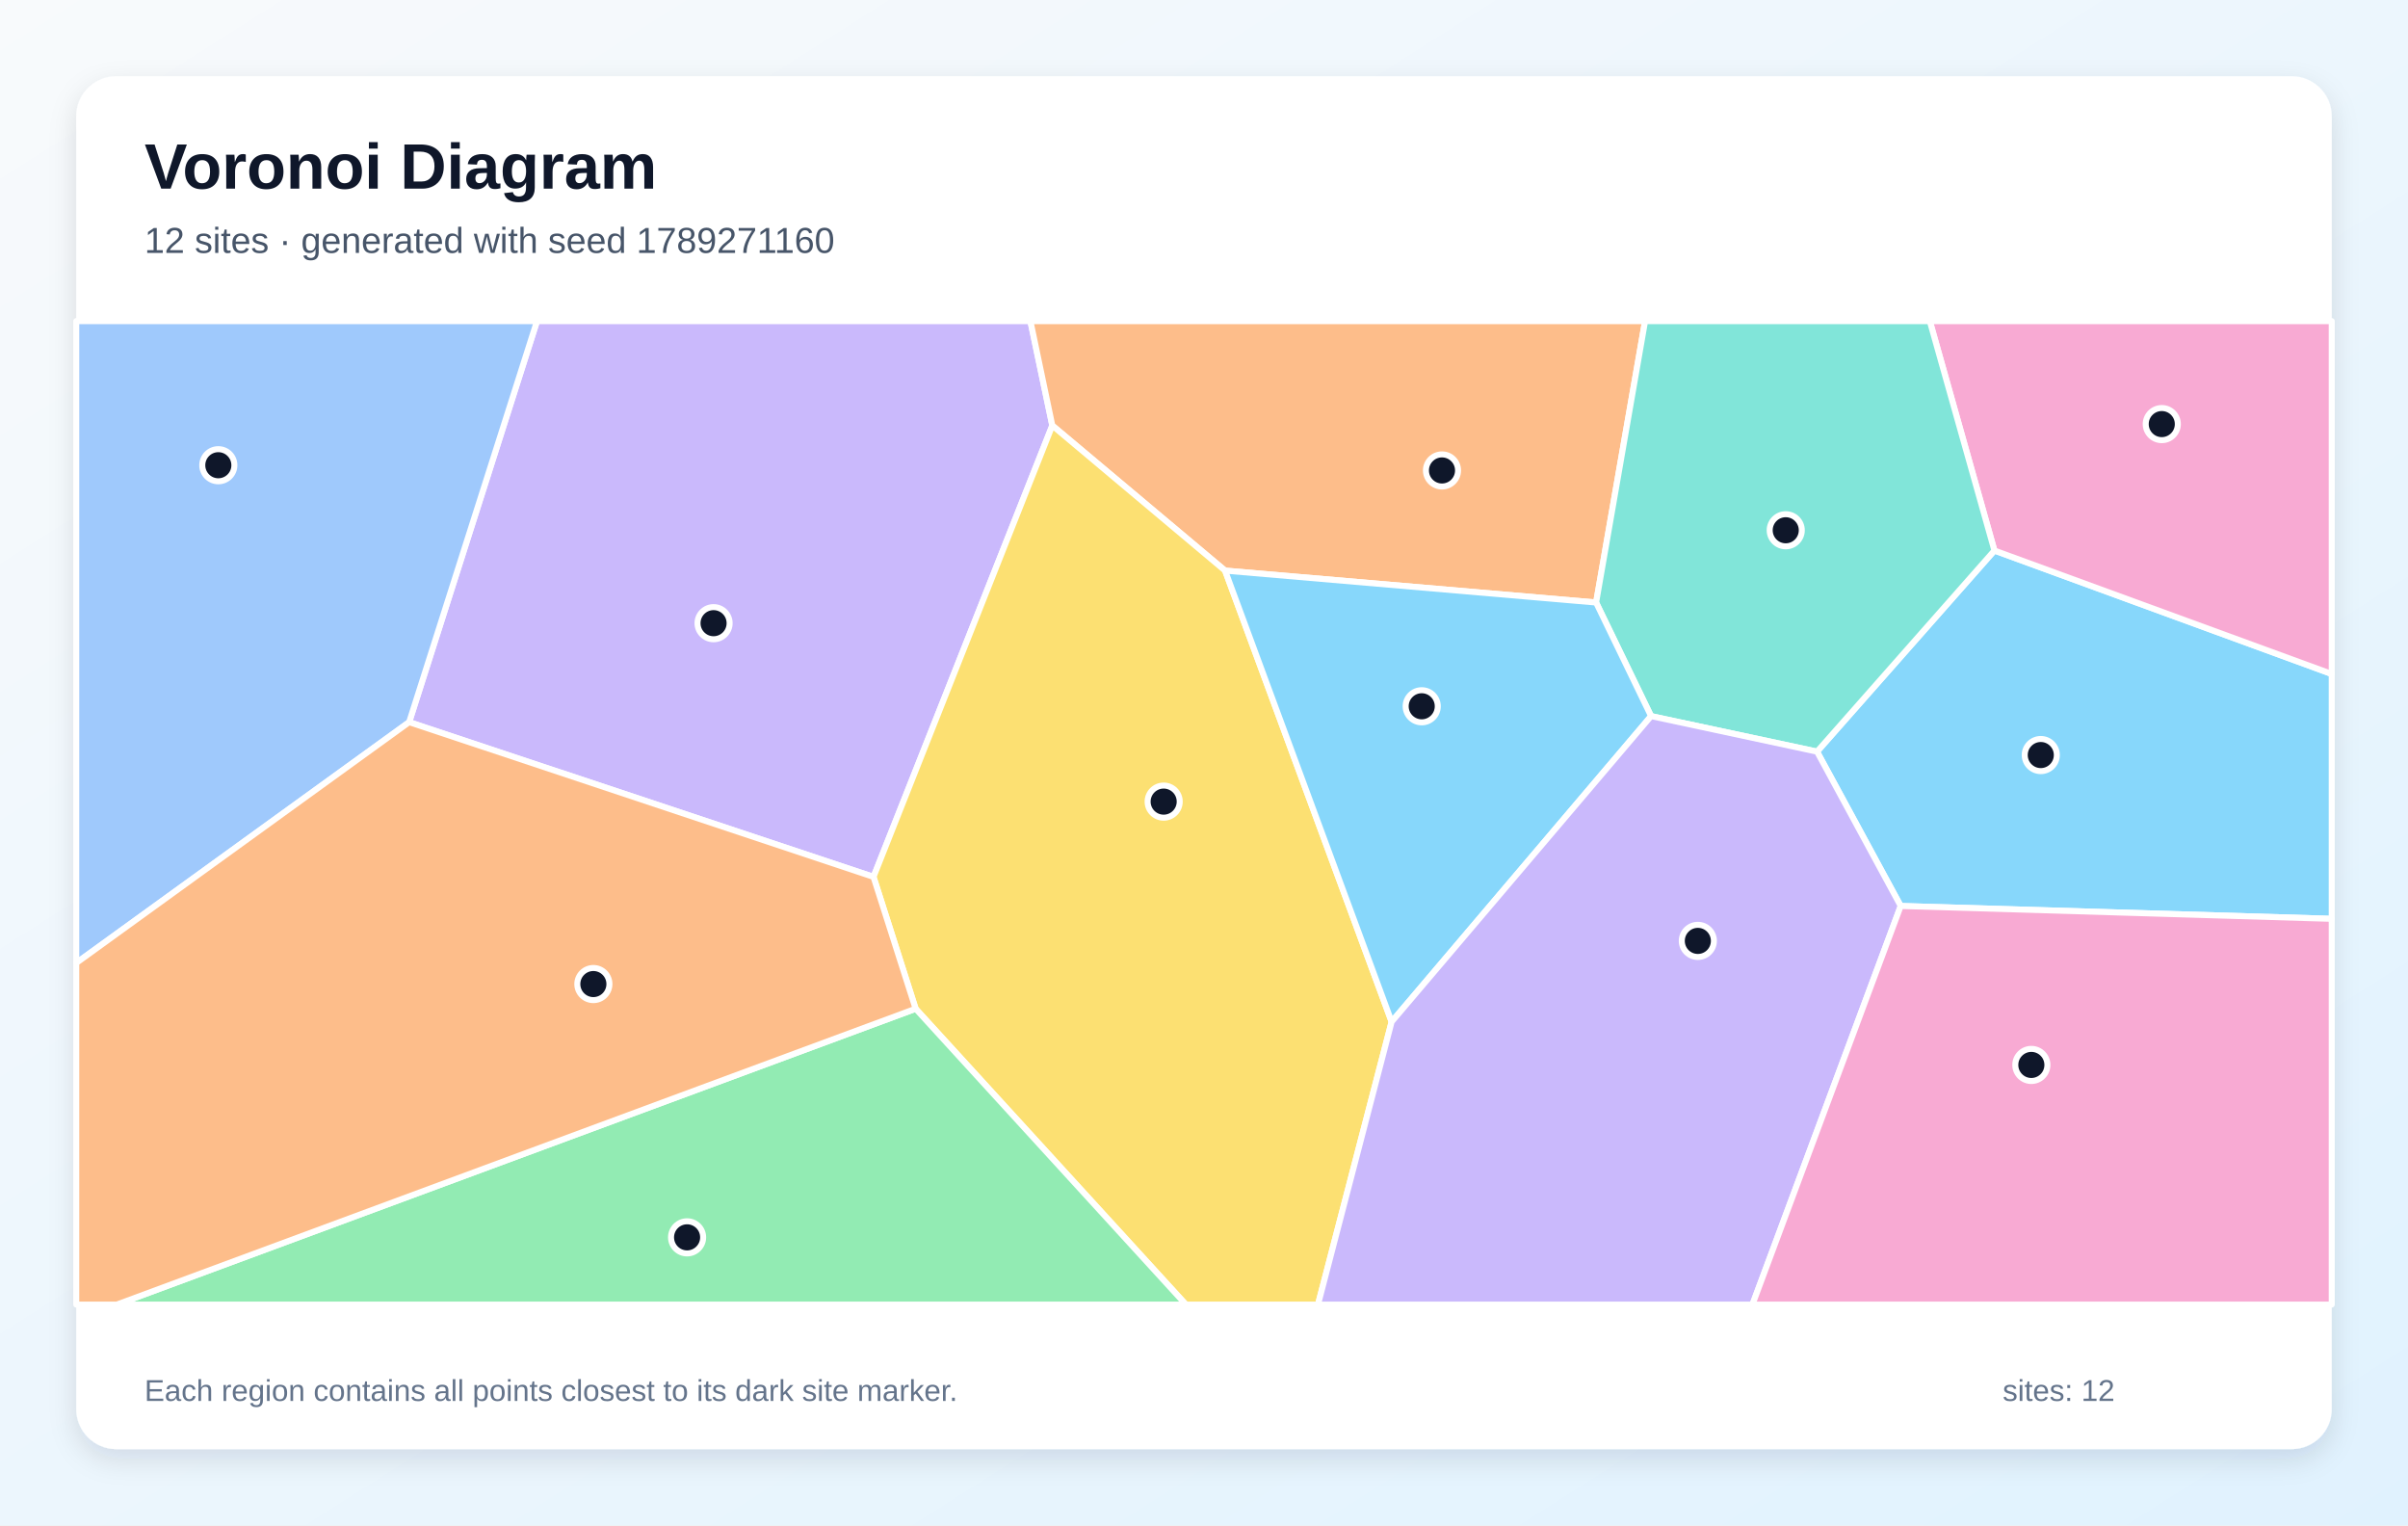
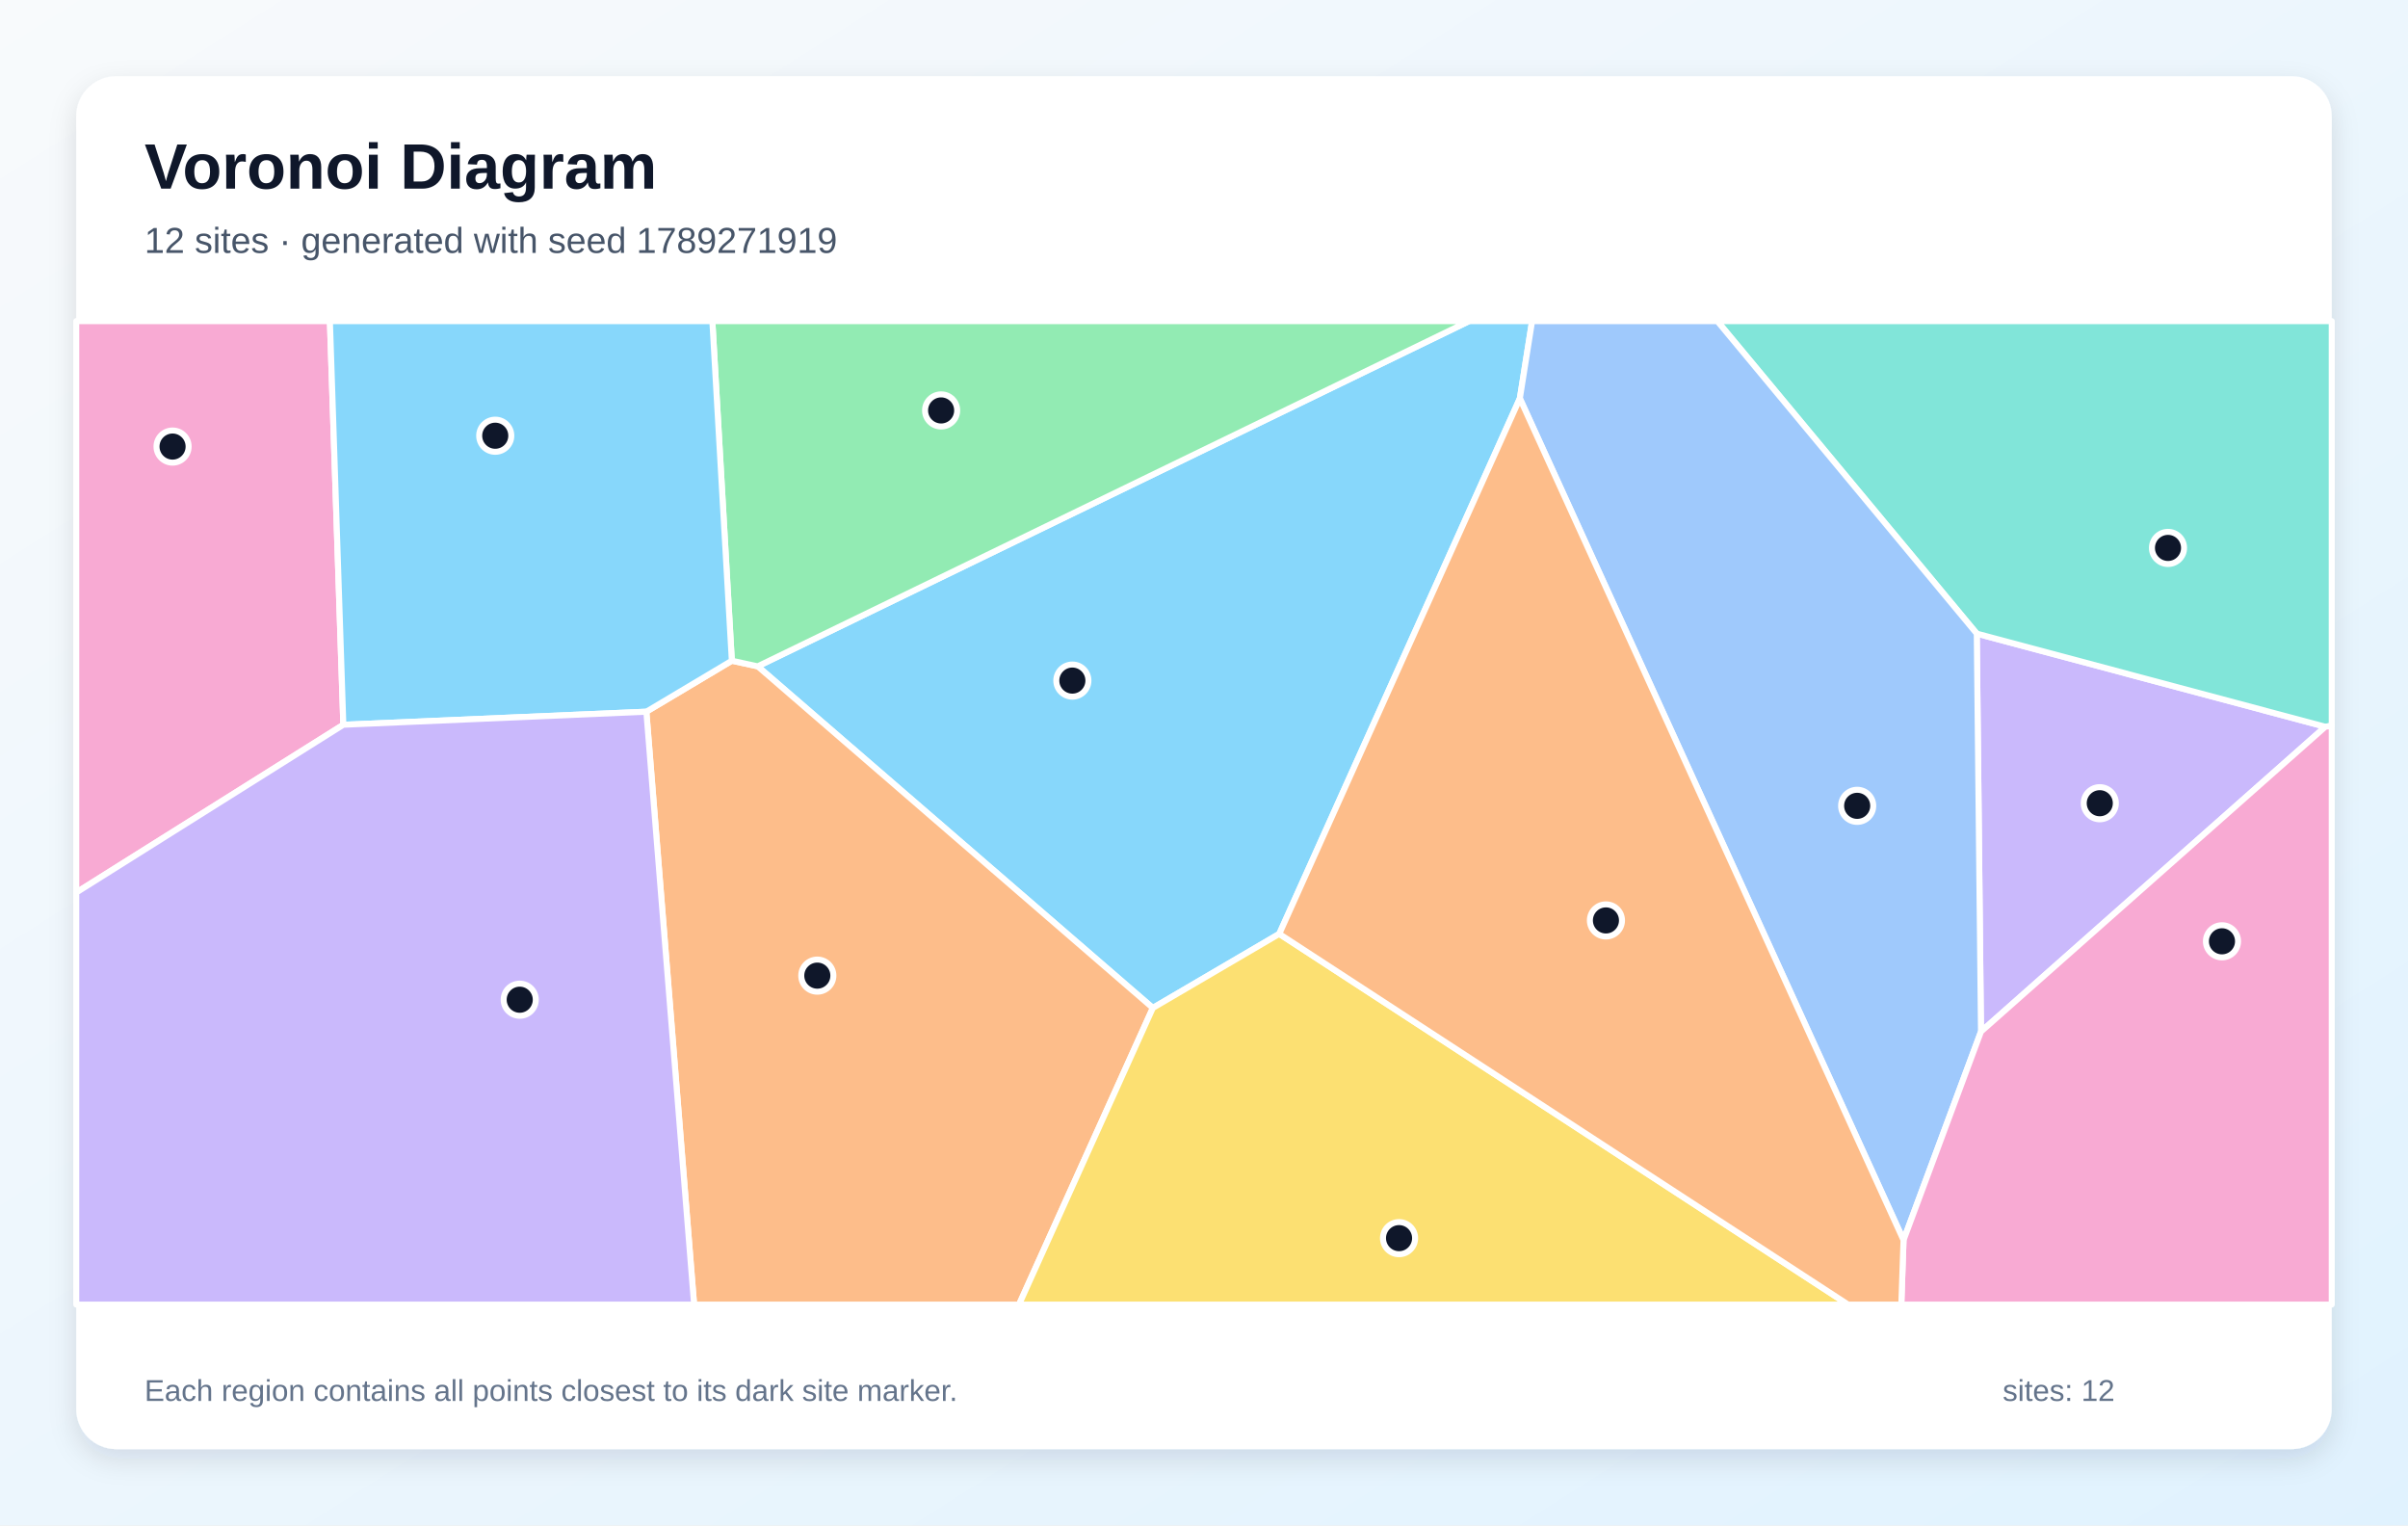
<svg xmlns="http://www.w3.org/2000/svg" width="1200" height="760" viewBox="0 0 1200 760" role="img" aria-labelledby="title description">
  <defs>
    <linearGradient id="background" x1="0" y1="0" x2="1" y2="1">
      <stop stop-color="#F8FAFC" />
      <stop offset="1" stop-color="#E0F2FE" />
    </linearGradient>
    <filter id="shadow" x="-10%" y="-10%" width="120%" height="120%">
      <feDropShadow dx="0" dy="5" stdDeviation="7" flood-color="#0F172A" flood-opacity=".12" />
    </filter>
  </defs>
  <rect width="1200" height="760" fill="url(#background)" />
  <rect x="38" y="38" width="1124" height="684" rx="20" fill="#FFFFFF" filter="url(#shadow)" />
  <g font-family="Arial, sans-serif">
    <text x="72" y="94" font-size="32" font-weight="700" fill="#0F172A">Voronoi Diagram</text>
-     <text x="72" y="126" font-size="18" fill="#475569">12 sites · generated with seed 1789271160</text>
+     <text x="72" y="126" font-size="18" fill="#475569">12 sites · generated with seed 1789271919</text>
  </g>
  <g stroke="#FFFFFF" stroke-width="3" stroke-linejoin="round">
-     <polygon points="947.2,451.4 905.5,374.5 993.9,274.3 1162.0,335.8 1162.0,457.8" fill="#38BDF8" fill-opacity="0.60" />
-     <polygon points="203.9,359.8 267.6,160.0 513.5,160.0 524.4,212.0 435.3,436.9" fill="#A78BFA" fill-opacity="0.60" />
-     <polygon points="993.9,274.3 961.7,160.0 1162.0,160.0 1162.0,335.8" fill="#F472B6" fill-opacity="0.60" />
-     <polygon points="795.4,300.2 610.5,284.3 524.4,212.0 513.5,160.0 819.8,160.0" fill="#FB923C" fill-opacity="0.60" />
-     <polygon points="456.3,502.6 435.3,436.9 524.4,212.0 610.5,284.3 693.5,509.1 656.8,650.0 591.0,650.0" fill="#FACC15" fill-opacity="0.60" />
-     <polygon points="456.3,502.6 591.0,650.0 58.2,650.0" fill="#4ADE80" fill-opacity="0.60" />
-     <polygon points="822.8,356.8 795.4,300.2 819.8,160.0 961.7,160.0 993.9,274.3 905.5,374.5" fill="#2DD4BF" fill-opacity="0.60" />
-     <polygon points="38.0,479.8 38.0,160.0 267.6,160.0 203.9,359.8" fill="#60A5FA" fill-opacity="0.60" />
-     <polygon points="693.5,509.1 610.5,284.3 795.4,300.2 822.8,356.8" fill="#38BDF8" fill-opacity="0.60" />
-     <polygon points="693.5,509.1 822.8,356.8 905.5,374.5 947.2,451.4 873.3,650.0 656.8,650.0" fill="#A78BFA" fill-opacity="0.60" />
-     <polygon points="947.2,451.4 1162.0,457.8 1162.0,650.0 873.3,650.0" fill="#F472B6" fill-opacity="0.60" />
-     <polygon points="38.0,479.8 203.9,359.8 435.3,436.9 456.3,502.6 58.2,650.0 38.0,650.0" fill="#FB923C" fill-opacity="0.60" />
+     <polygon points="757.4,198.5 637.5,465.3 574.5,502.2 377.6,332.0 732.1,160.0 763.5,160.0" fill="#38BDF8" fill-opacity="0.60" />
+     <polygon points="987.2,514.0 985.1,315.7 1158.8,362.1" fill="#A78BFA" fill-opacity="0.60" />
+     <polygon points="171.1,361.1 38.0,444.7 38.0,160.0 164.4,160.0" fill="#F472B6" fill-opacity="0.60" />
+     <polygon points="322.1,354.6 364.7,329.2 377.6,332.0 574.5,502.2 507.8,650.0 345.9,650.0" fill="#FB923C" fill-opacity="0.60" />
+     <polygon points="574.5,502.2 637.5,465.3 921.0,650.0 507.8,650.0" fill="#FACC15" fill-opacity="0.60" />
+     <polygon points="377.6,332.0 364.7,329.2 355.0,160.0 732.1,160.0" fill="#4ADE80" fill-opacity="0.60" />
+     <polygon points="1158.8,362.1 985.1,315.7 855.8,160.0 1162.0,160.0 1162.0,361.6" fill="#2DD4BF" fill-opacity="0.60" />
+     <polygon points="948.6,617.9 757.4,198.5 763.5,160.0 855.8,160.0 985.1,315.7 987.2,514.0" fill="#60A5FA" fill-opacity="0.60" />
+     <polygon points="364.7,329.2 322.1,354.6 171.1,361.1 164.4,160.0 355.0,160.0" fill="#38BDF8" fill-opacity="0.60" />
+     <polygon points="38.0,444.7 171.1,361.1 322.1,354.6 345.9,650.0 38.0,650.0" fill="#A78BFA" fill-opacity="0.60" />
+     <polygon points="948.6,617.9 987.2,514.0 1158.8,362.1 1162.0,361.6 1162.0,650.0 947.5,650.0" fill="#F472B6" fill-opacity="0.60" />
+     <polygon points="637.5,465.3 757.4,198.5 948.6,617.9 947.5,650.0 921.0,650.0" fill="#FB923C" fill-opacity="0.60" />
  </g>
  <g>
-     <circle cx="1017.0" cy="376.2" r="8" fill="#0F172A" stroke="#FFFFFF" stroke-width="3" />
-     <circle cx="355.6" cy="310.5" r="8" fill="#0F172A" stroke="#FFFFFF" stroke-width="3" />
-     <circle cx="1077.3" cy="211.3" r="8" fill="#0F172A" stroke="#FFFFFF" stroke-width="3" />
-     <circle cx="718.6" cy="234.4" r="8" fill="#0F172A" stroke="#FFFFFF" stroke-width="3" />
-     <circle cx="579.9" cy="399.4" r="8" fill="#0F172A" stroke="#FFFFFF" stroke-width="3" />
-     <circle cx="342.4" cy="616.5" r="8" fill="#0F172A" stroke="#FFFFFF" stroke-width="3" />
-     <circle cx="889.9" cy="264.2" r="8" fill="#0F172A" stroke="#FFFFFF" stroke-width="3" />
-     <circle cx="108.8" cy="231.8" r="8" fill="#0F172A" stroke="#FFFFFF" stroke-width="3" />
-     <circle cx="708.5" cy="351.9" r="8" fill="#0F172A" stroke="#FFFFFF" stroke-width="3" />
-     <circle cx="846.1" cy="468.8" r="8" fill="#0F172A" stroke="#FFFFFF" stroke-width="3" />
-     <circle cx="1012.3" cy="530.6" r="8" fill="#0F172A" stroke="#FFFFFF" stroke-width="3" />
-     <circle cx="295.7" cy="490.3" r="8" fill="#0F172A" stroke="#FFFFFF" stroke-width="3" />
+     <circle cx="534.4" cy="339.1" r="8" fill="#0F172A" stroke="#FFFFFF" stroke-width="3" />
+     <circle cx="1046.4" cy="400.2" r="8" fill="#0F172A" stroke="#FFFFFF" stroke-width="3" />
+     <circle cx="86.0" cy="222.5" r="8" fill="#0F172A" stroke="#FFFFFF" stroke-width="3" />
+     <circle cx="407.3" cy="486.1" r="8" fill="#0F172A" stroke="#FFFFFF" stroke-width="3" />
+     <circle cx="697.2" cy="616.9" r="8" fill="#0F172A" stroke="#FFFFFF" stroke-width="3" />
+     <circle cx="469.0" cy="204.5" r="8" fill="#0F172A" stroke="#FFFFFF" stroke-width="3" />
+     <circle cx="1080.4" cy="273.0" r="8" fill="#0F172A" stroke="#FFFFFF" stroke-width="3" />
+     <circle cx="925.5" cy="401.5" r="8" fill="#0F172A" stroke="#FFFFFF" stroke-width="3" />
+     <circle cx="246.8" cy="217.1" r="8" fill="#0F172A" stroke="#FFFFFF" stroke-width="3" />
+     <circle cx="259.0" cy="498.1" r="8" fill="#0F172A" stroke="#FFFFFF" stroke-width="3" />
+     <circle cx="1107.3" cy="469.0" r="8" fill="#0F172A" stroke="#FFFFFF" stroke-width="3" />
+     <circle cx="800.3" cy="458.6" r="8" fill="#0F172A" stroke="#FFFFFF" stroke-width="3" />
  </g>
  <g font-family="Arial, sans-serif" font-size="15" fill="#64748B">
    <text x="72" y="698">Each region contains all points closest to its dark site marker.</text>
    <text x="998" y="698">sites: 12</text>
  </g>
</svg>
